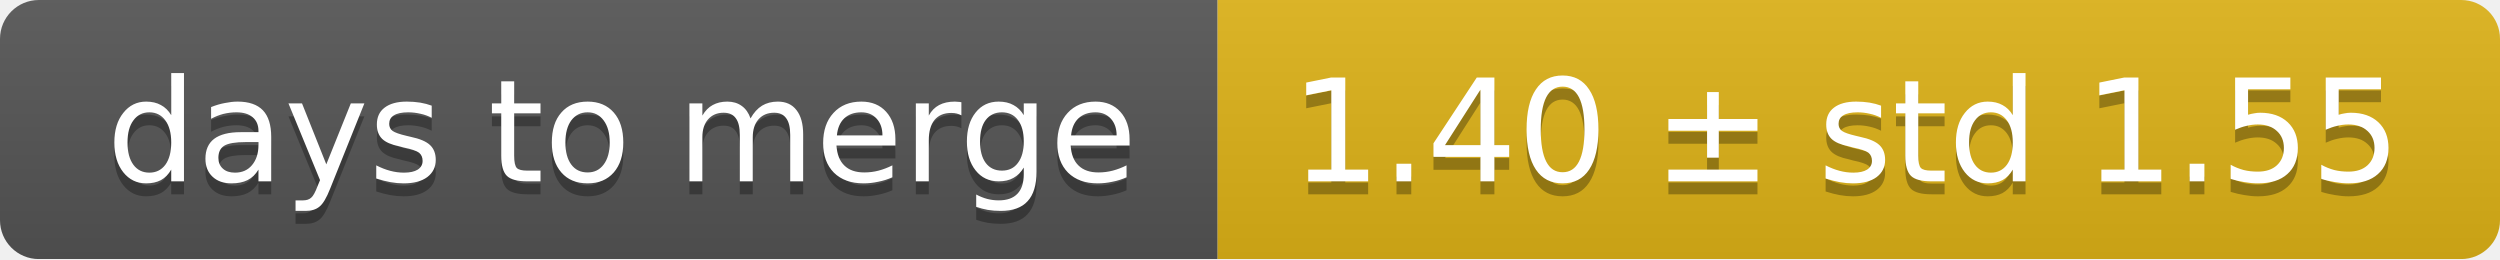
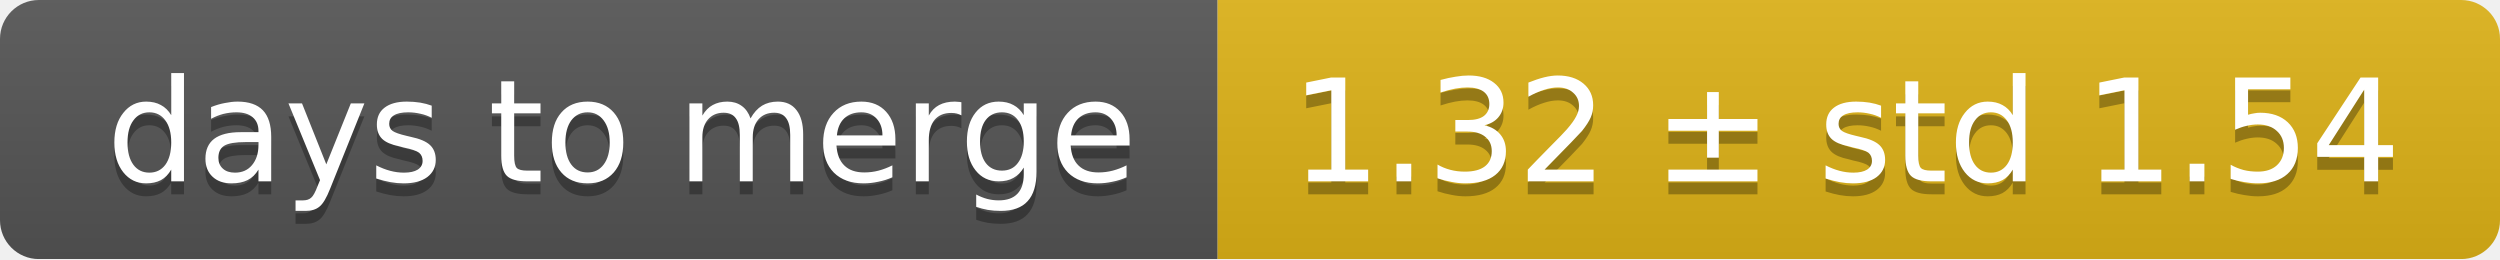
<svg xmlns="http://www.w3.org/2000/svg" width="193" height="20">
  <linearGradient id="smooth" x2="0" y2="100%">
    <stop offset="0" stop-color="#bbb" stop-opacity=".1" />
    <stop offset="1" stop-opacity=".1" />
  </linearGradient>
  <mask id="round">
    <rect width="193" height="20" rx="3" fill="#fff" />
  </mask>
  <g mask="url(#round)">
    <rect width="94" height="20" fill="#555" />
    <rect x="94" width="99" height="20" fill="#dfb317" />
    <rect width="193" height="20" fill="url(#smooth)" />
  </g>
  <g fill="#fff" text-anchor="middle" font-family="DejaVu Sans,Verdana,Geneva,sans-serif" font-size="11">
    <text x="48" y="15" fill="#010101" fill-opacity=".3">days to merge</text>
    <text x="48" y="14">days to merge</text>
-     <text x="142.5" y="15" fill="#010101" fill-opacity=".3">1.40 ± std 1.55</text>
-     <text x="142.5" y="14">1.40 ± std 1.55</text>
+     <text x="142.5" y="15" fill="#010101" fill-opacity=".3">1.32 ± std 1.54</text>
+     <text x="142.5" y="14">1.32 ± std 1.54</text>
  </g>
</svg>
